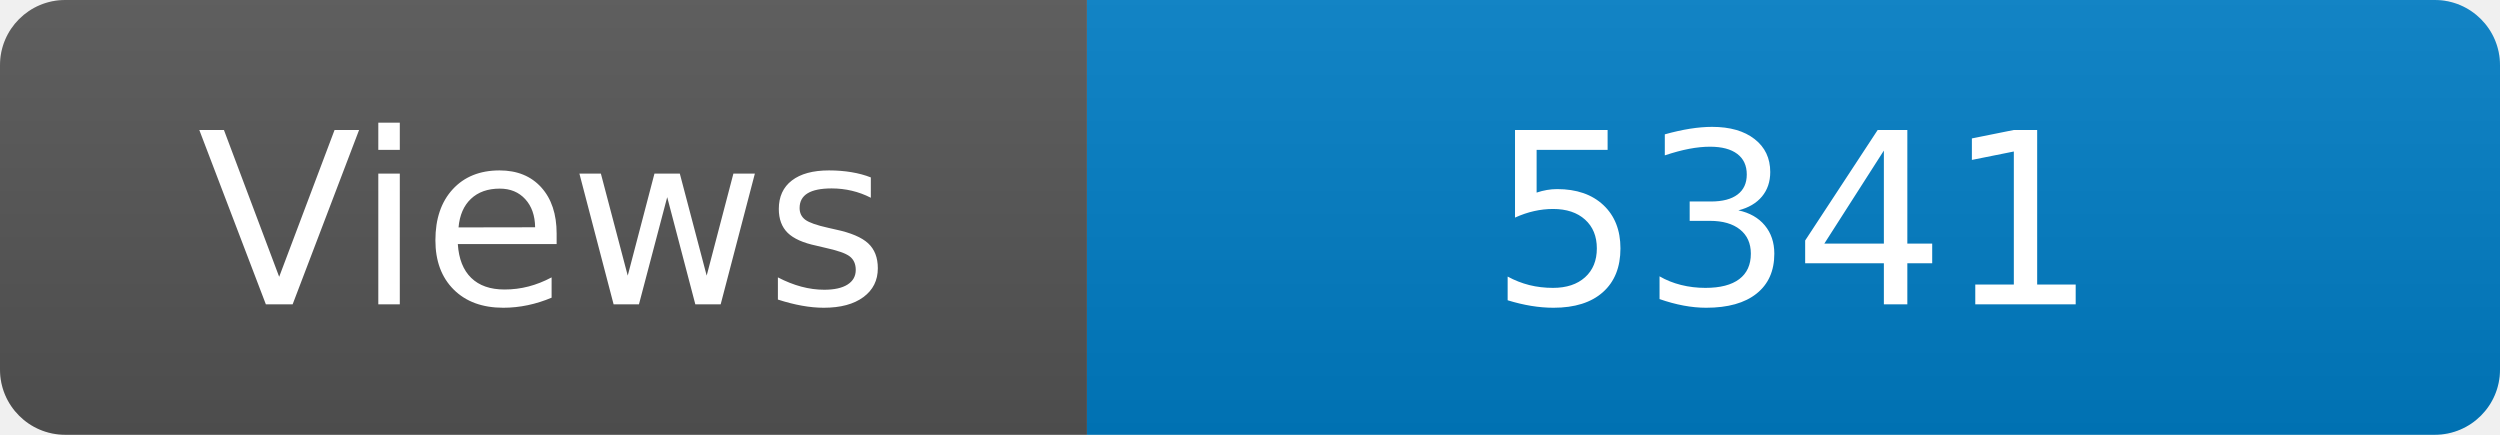
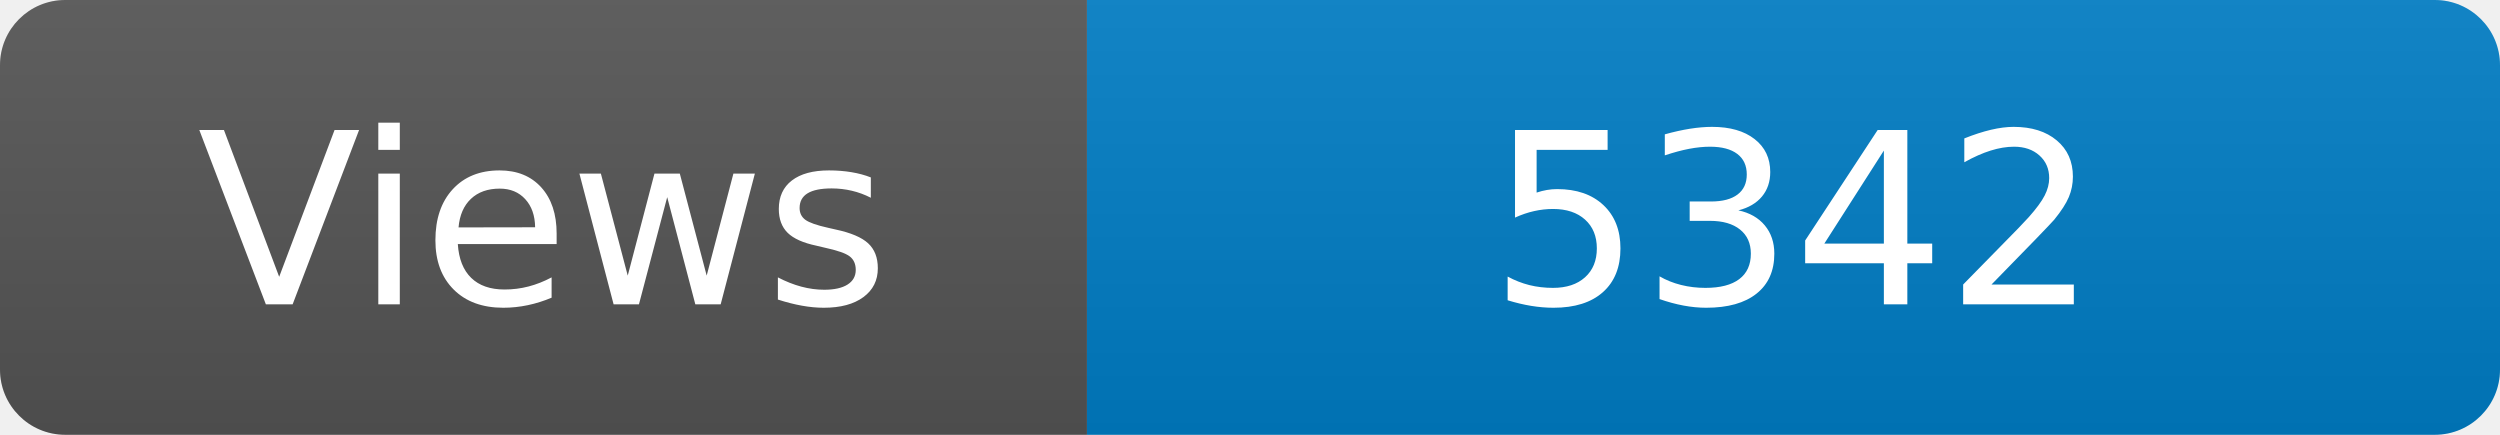
<svg xmlns="http://www.w3.org/2000/svg" width="115" height="20" role="img" aria-label="Maintained?: yes">
  <linearGradient id="s" x2="0" y2="100%">
    <stop offset="0" stop-color="#bbb" stop-opacity=".1" />
    <stop offset="1" stop-opacity=".1" />
  </linearGradient>
  <clipPath id="r">
    <rect width="115" height="20" rx="3" fill="#fff" />
  </clipPath>
  <g clip-path="url(#r)">
    <rect width="50" height="20" fill="#555" />
    <rect x="50" width="160" height="20" fill="#007ec6" />
    <rect width="115" height="20" fill="url(#s)" />
  </g>
  <g fill="#fff" text-anchor="middle" font-family="Verdana,Geneva,DejaVu Sans,sans-serif" font-size="110">
    <text x="250" y="140" transform="scale(.1)" fill="#fff">Views</text>
-     <text x="825" y="140" transform="scale(.1)" fill="#fff">5341</text>
+     <text x="825" y="140" transform="scale(.1)" fill="#fff">5342</text>
  </g>
</svg>
